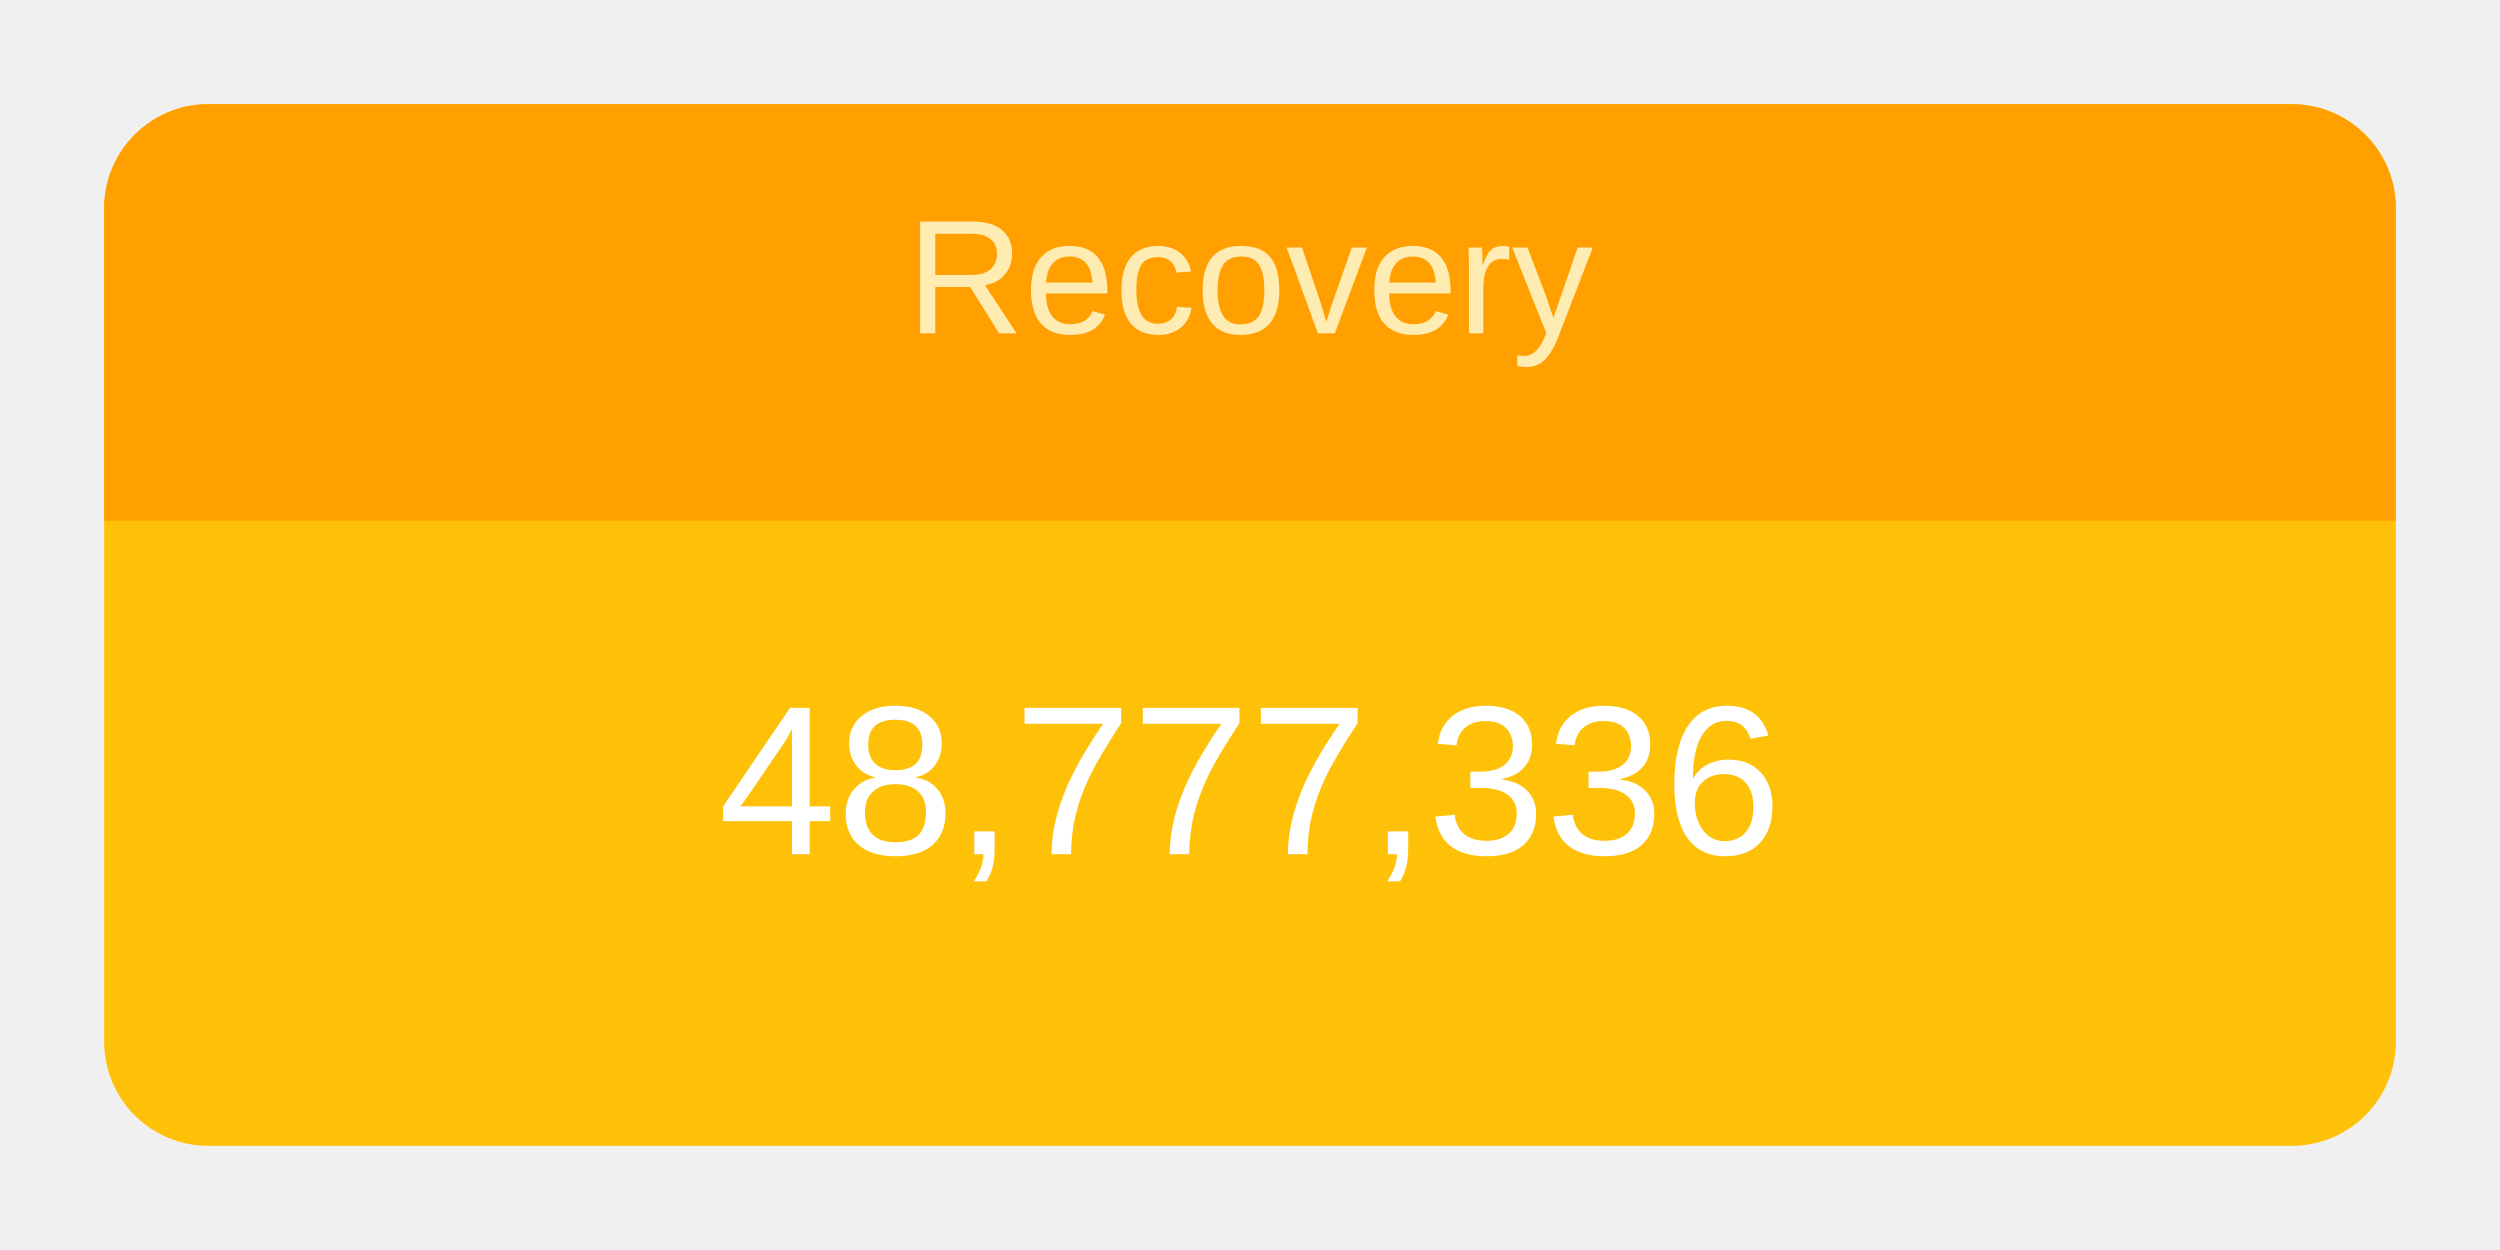
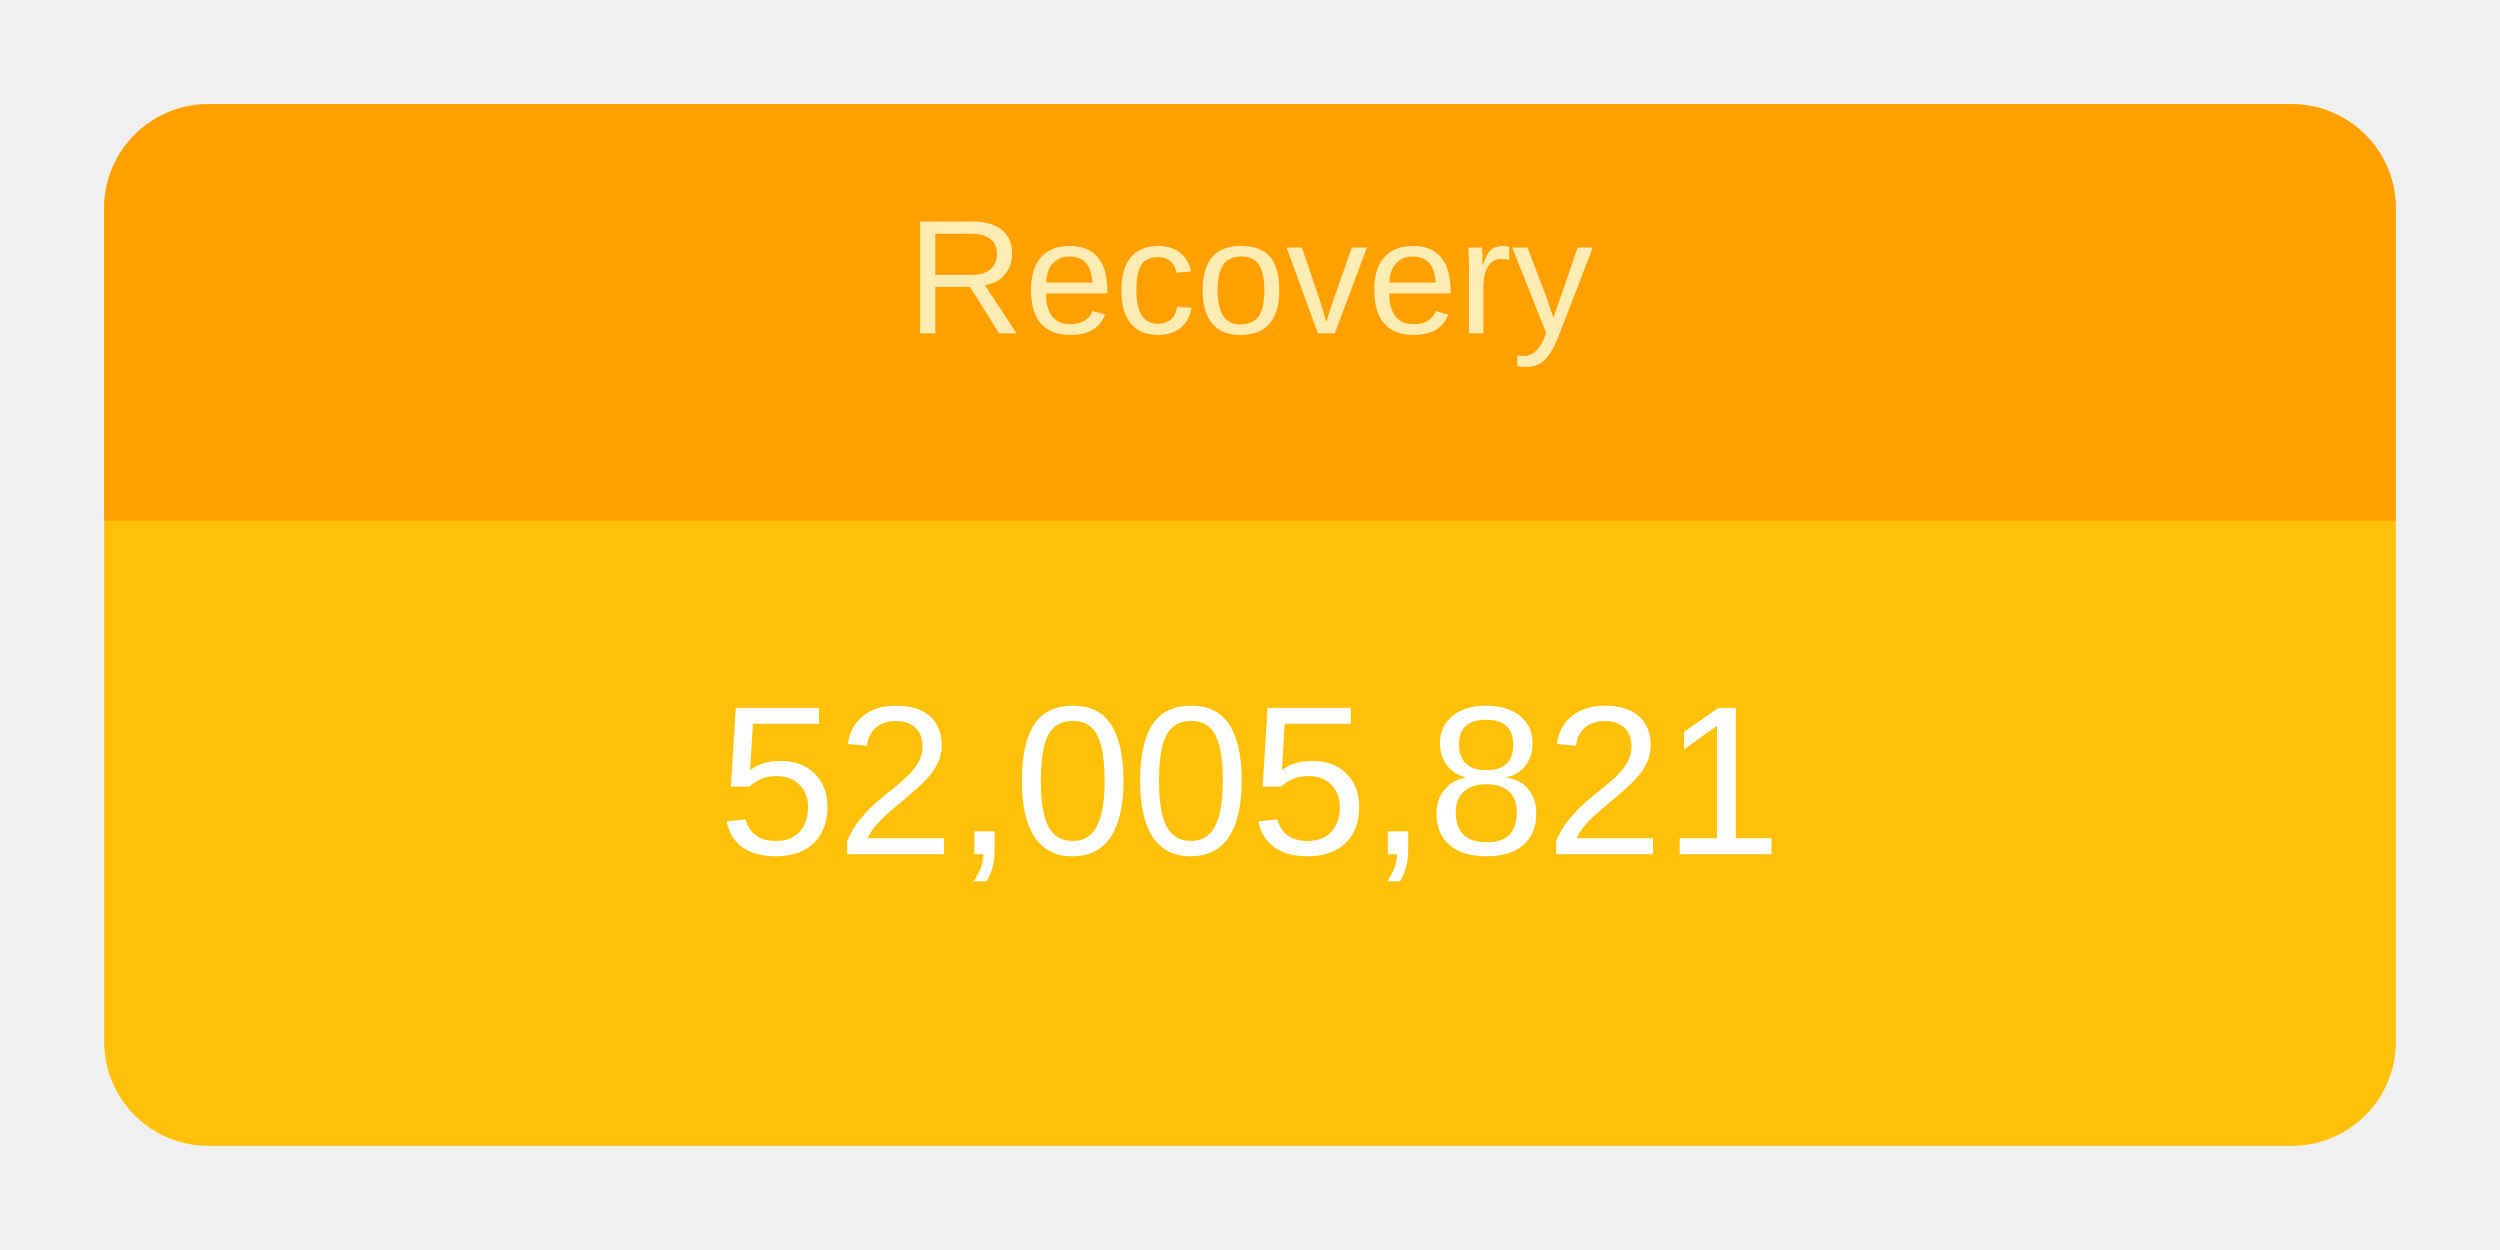
<svg xmlns="http://www.w3.org/2000/svg" height="120" viewBox="" width="240">
  <g transform="translate(10,10)">
    <rect rx="10" ry="10" width="220" height="100" style="fill: #ffc107; stroke-width: 5;" />
    <svg width="220" height="100">
      <text x="50%" y="72%" alignment-baseline="middle" text-anchor="middle" fill="white" font-size="1.7em" font-family="Arial, Helvetica, sans-serif">
-         48,777,336
+         52,005,821
      </text>
    </svg>
    <path fill="#FFA000" d=" M 210 0              a 10 10 0 0 1 10 10              v 30             h-220             v-30             a 10 10 0 0 1 10 -10" />
    <svg width="220" height="40">
      <text x="50%" y="55%" alignment-baseline="middle" text-anchor="middle" fill="#FFECB3" font-size="1.3em" font-family="Arial, Helvetica, sans-serif">
        Recovery
      </text>
    </svg>
  </g>
</svg>
